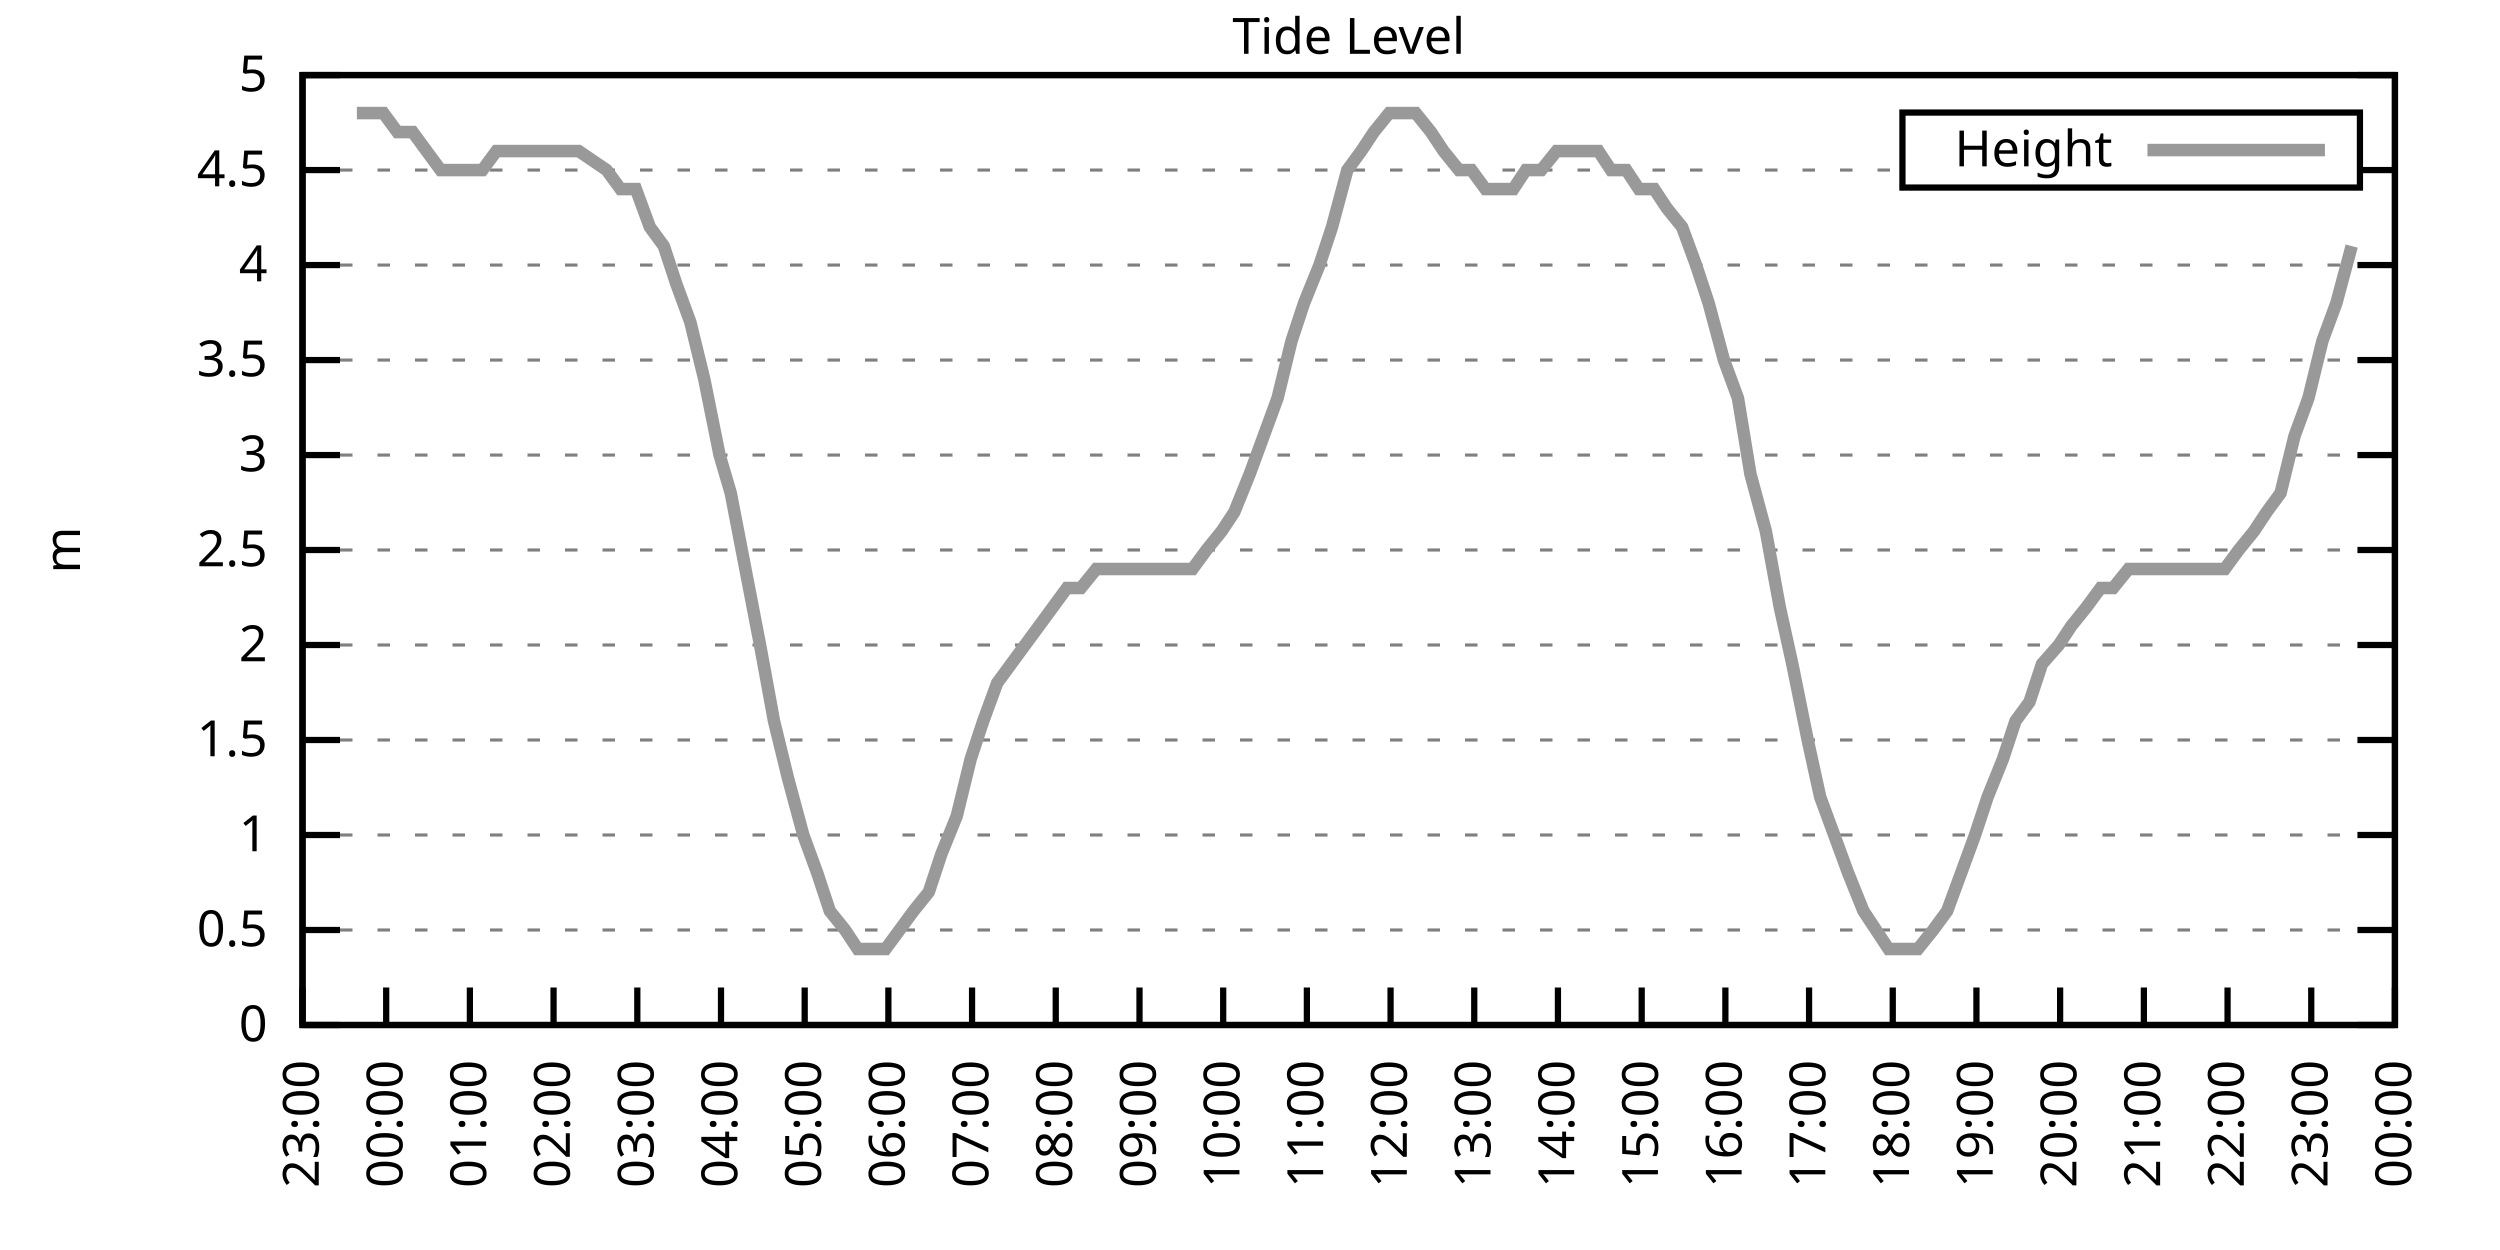
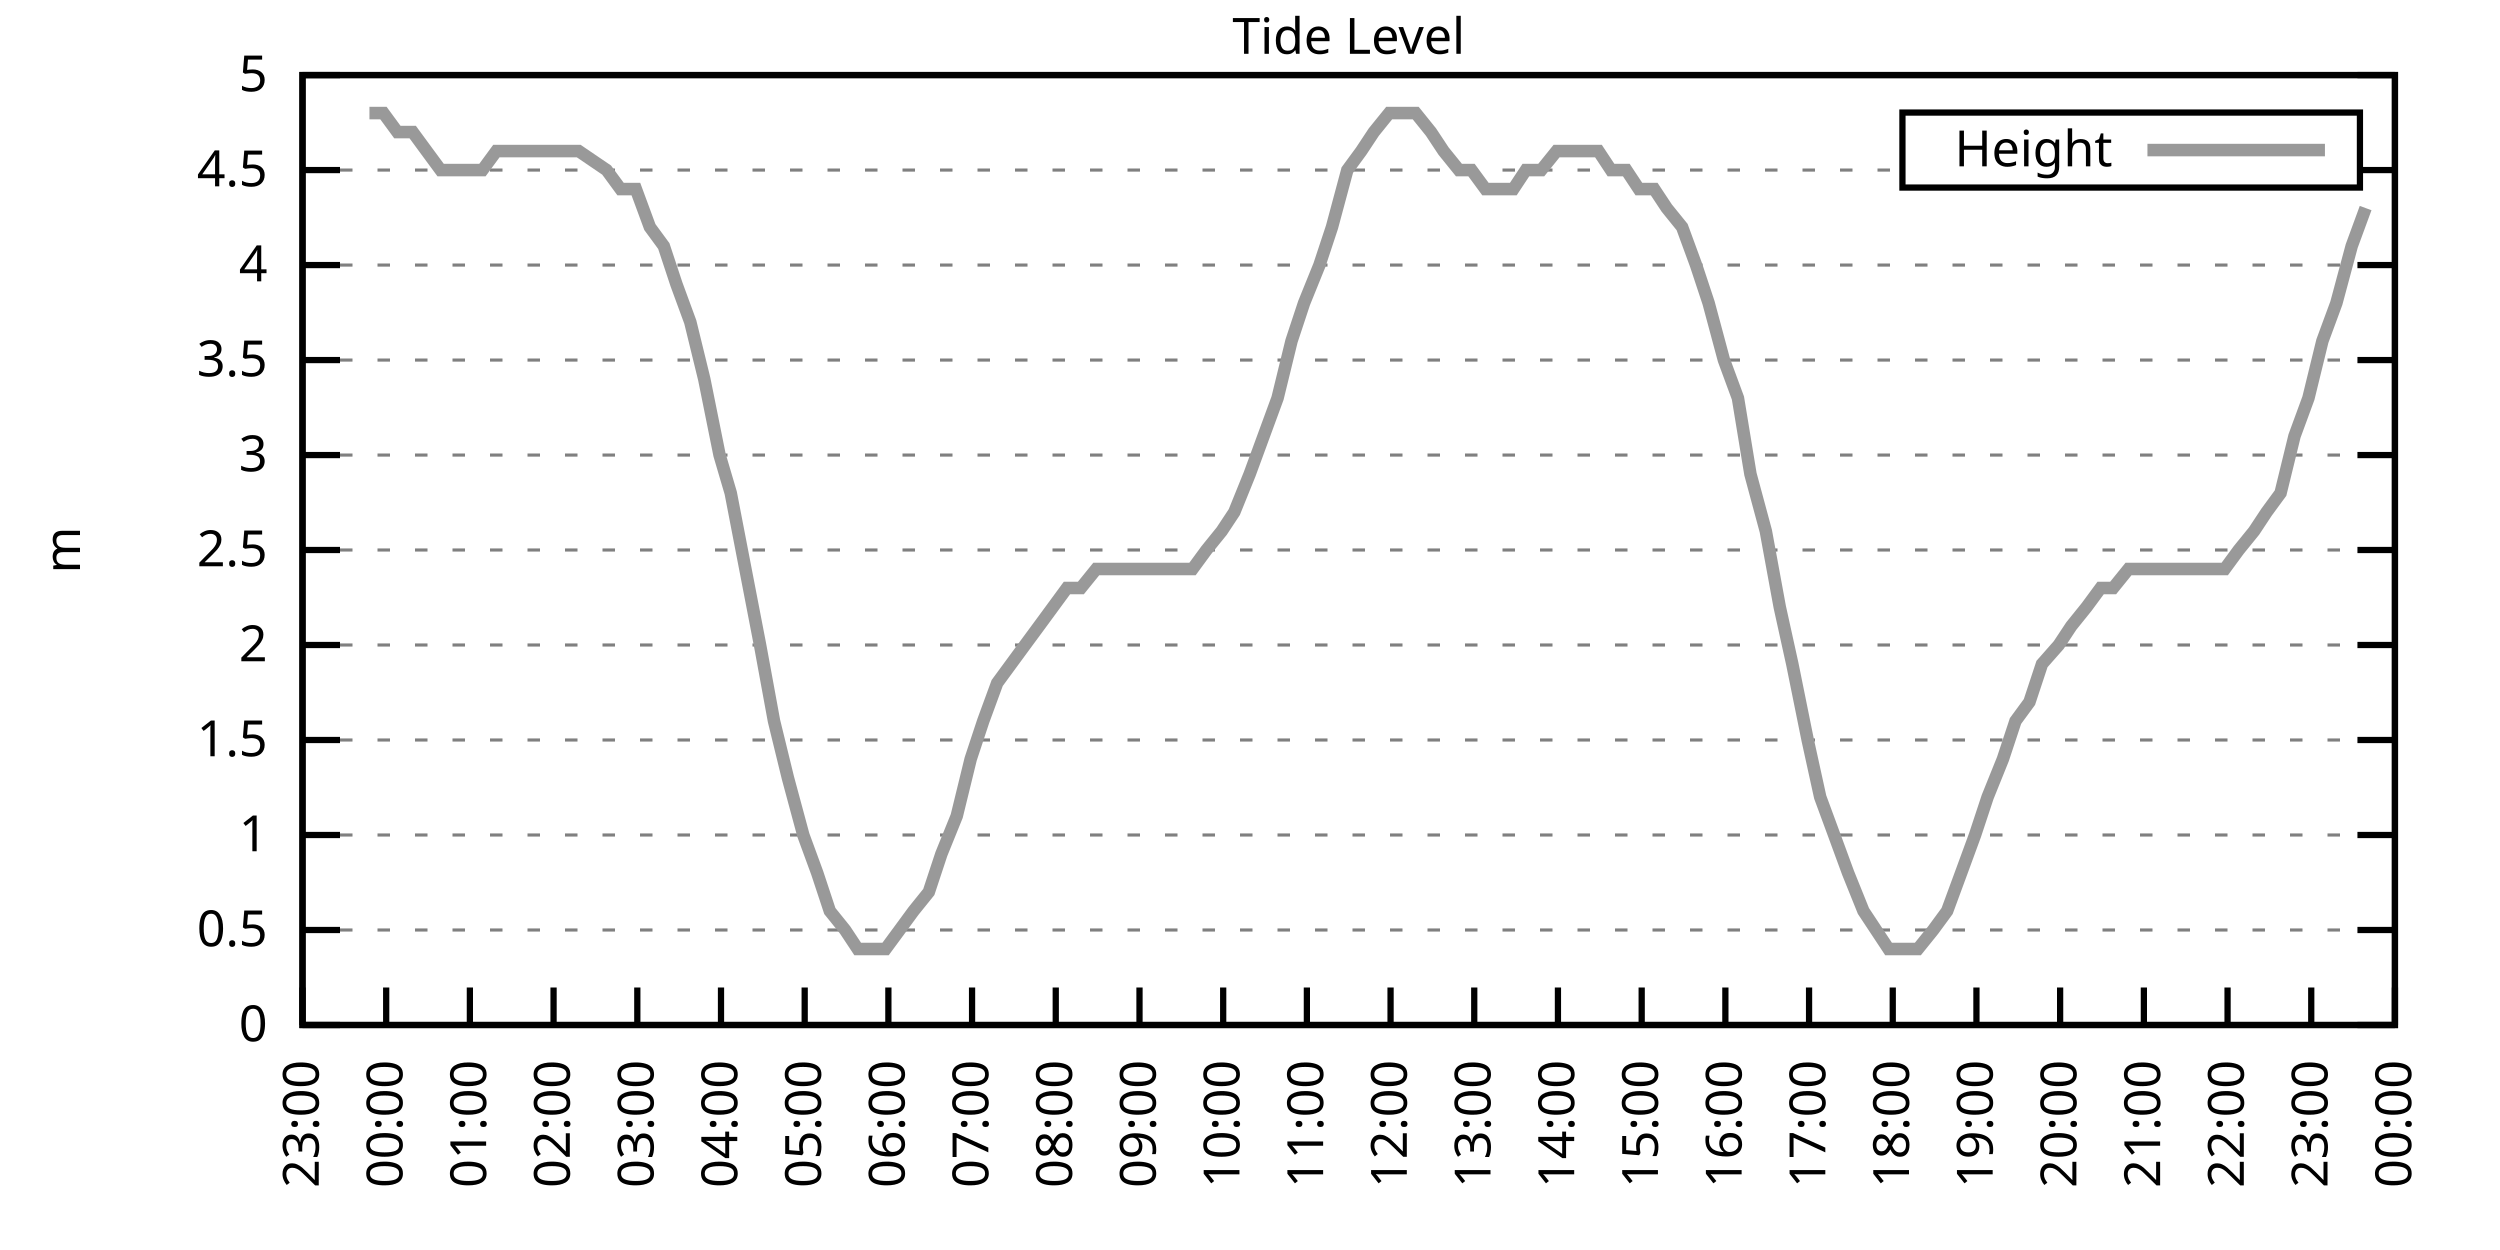
<svg xmlns="http://www.w3.org/2000/svg" xmlns:xlink="http://www.w3.org/1999/xlink" width="400" height="200" viewBox="0 0 400 200">
  <g id="gnuplot_canvas">
    <rect x="0" y="0" width="400" height="200" fill="none" />
    <defs>
      <circle id="gpDot" r="0.5" stroke-width="0.5" stroke="currentColor" />
      <path id="gpPt0" stroke-width="0.333" stroke="currentColor" d="M-1,0 h2 M0,-1 v2" />
      <path id="gpPt1" stroke-width="0.333" stroke="currentColor" d="M-1,-1 L1,1 M1,-1 L-1,1" />
      <path id="gpPt2" stroke-width="0.333" stroke="currentColor" d="M-1,0 L1,0 M0,-1 L0,1 M-1,-1 L1,1 M-1,1 L1,-1" />
      <rect id="gpPt3" stroke-width="0.333" stroke="currentColor" x="-1" y="-1" width="2" height="2" />
      <rect id="gpPt4" stroke-width="0.333" stroke="currentColor" fill="currentColor" x="-1" y="-1" width="2" height="2" />
      <circle id="gpPt5" stroke-width="0.333" stroke="currentColor" cx="0" cy="0" r="1" />
      <use xlink:href="#gpPt5" id="gpPt6" fill="currentColor" stroke="none" />
      <path id="gpPt7" stroke-width="0.333" stroke="currentColor" d="M0,-1.33 L-1.33,0.67 L1.33,0.67 z" />
      <use xlink:href="#gpPt7" id="gpPt8" fill="currentColor" stroke="none" />
      <use xlink:href="#gpPt7" id="gpPt9" stroke="currentColor" transform="rotate(180)" />
      <use xlink:href="#gpPt9" id="gpPt10" fill="currentColor" stroke="none" />
      <use xlink:href="#gpPt3" id="gpPt11" stroke="currentColor" transform="rotate(45)" />
      <use xlink:href="#gpPt11" id="gpPt12" fill="currentColor" stroke="none" />
      <path id="gpPt13" stroke-width="0.333" stroke="currentColor" d="M0,1.330 L1.265,0.411 L0.782,-1.067 L-0.782,-1.076 L-1.265,0.411 z" />
      <use xlink:href="#gpPt13" id="gpPt14" fill="currentColor" stroke="none" />
      <filter id="textbox" filterUnits="objectBoundingBox" x="0" y="0" height="1" width="1">
        <feFlood flood-color="white" flood-opacity="1" result="bgnd" />
        <feComposite in="SourceGraphic" in2="bgnd" operator="atop" />
      </filter>
      <filter id="greybox" filterUnits="objectBoundingBox" x="0" y="0" height="1" width="1">
        <feFlood flood-color="lightgrey" flood-opacity="1" result="grey" />
        <feComposite in="SourceGraphic" in2="grey" operator="atop" />
      </filter>
    </defs>
    <g fill="none" color="white" stroke="currentColor" stroke-width="1.00" stroke-linecap="butt" stroke-linejoin="miter">
</g>
    <g fill="none" color="black" stroke="currentColor" stroke-width="1.00" stroke-linecap="butt" stroke-linejoin="miter">
      <g stroke="none" shape-rendering="crispEdges">
        <polygon fill="rgb(255, 255, 255)" points="48.40,164.00 383.18,164.00 383.18,12.02 48.40,12.02 " />
      </g>
    </g>
    <g fill="none" color="black" stroke="currentColor" stroke-width="1.00" stroke-linecap="butt" stroke-linejoin="miter">
</g>
    <g fill="none" color="black" stroke="black" stroke-width="0.50" stroke-linecap="butt" stroke-linejoin="miter">
</g>
    <g fill="none" color="gray" stroke="currentColor" stroke-width="0.50" stroke-linecap="butt" stroke-linejoin="miter">
      <path stroke="gray" stroke-dasharray="2,4" class="gridline" d="M48.40,164.00 L383.19,164.00  " />
    </g>
    <g fill="none" color="gray" stroke="gray" stroke-width="1.00" stroke-linecap="butt" stroke-linejoin="miter">
</g>
    <g fill="none" color="black" stroke="currentColor" stroke-width="1.00" stroke-linecap="butt" stroke-linejoin="miter">
      <path stroke="black" d="M48.40,164.00 L54.40,164.00 M383.19,164.00 L377.19,164.00  " />
      <g transform="translate(42.80,166.60)" stroke="none" fill="black" font-family="Sans" font-size="8.00" text-anchor="end">
        <text>
          <tspan font-family="Sans"> 0</tspan>
        </text>
      </g>
    </g>
    <g fill="none" color="black" stroke="currentColor" stroke-width="1.00" stroke-linecap="butt" stroke-linejoin="miter">
</g>
    <g fill="none" color="black" stroke="black" stroke-width="0.50" stroke-linecap="butt" stroke-linejoin="miter">
</g>
    <g fill="none" color="gray" stroke="currentColor" stroke-width="0.50" stroke-linecap="butt" stroke-linejoin="miter">
      <path stroke="gray" stroke-dasharray="2,4" class="gridline" d="M48.40,148.80 L383.19,148.80  " />
    </g>
    <g fill="none" color="gray" stroke="gray" stroke-width="1.00" stroke-linecap="butt" stroke-linejoin="miter">
</g>
    <g fill="none" color="black" stroke="currentColor" stroke-width="1.00" stroke-linecap="butt" stroke-linejoin="miter">
      <path stroke="black" d="M48.40,148.80 L54.40,148.80 M383.19,148.80 L377.19,148.80  " />
      <g transform="translate(42.80,151.40)" stroke="none" fill="black" font-family="Sans" font-size="8.00" text-anchor="end">
        <text>
          <tspan font-family="Sans"> 0.5</tspan>
        </text>
      </g>
    </g>
    <g fill="none" color="black" stroke="currentColor" stroke-width="1.00" stroke-linecap="butt" stroke-linejoin="miter">
</g>
    <g fill="none" color="black" stroke="black" stroke-width="0.50" stroke-linecap="butt" stroke-linejoin="miter">
</g>
    <g fill="none" color="gray" stroke="currentColor" stroke-width="0.50" stroke-linecap="butt" stroke-linejoin="miter">
      <path stroke="gray" stroke-dasharray="2,4" class="gridline" d="M48.40,133.60 L383.19,133.60  " />
    </g>
    <g fill="none" color="gray" stroke="gray" stroke-width="1.00" stroke-linecap="butt" stroke-linejoin="miter">
</g>
    <g fill="none" color="black" stroke="currentColor" stroke-width="1.00" stroke-linecap="butt" stroke-linejoin="miter">
      <path stroke="black" d="M48.40,133.60 L54.40,133.60 M383.19,133.60 L377.19,133.60  " />
      <g transform="translate(42.80,136.20)" stroke="none" fill="black" font-family="Sans" font-size="8.00" text-anchor="end">
        <text>
          <tspan font-family="Sans"> 1</tspan>
        </text>
      </g>
    </g>
    <g fill="none" color="black" stroke="currentColor" stroke-width="1.00" stroke-linecap="butt" stroke-linejoin="miter">
</g>
    <g fill="none" color="black" stroke="black" stroke-width="0.50" stroke-linecap="butt" stroke-linejoin="miter">
</g>
    <g fill="none" color="gray" stroke="currentColor" stroke-width="0.50" stroke-linecap="butt" stroke-linejoin="miter">
      <path stroke="gray" stroke-dasharray="2,4" class="gridline" d="M48.40,118.40 L383.19,118.40  " />
    </g>
    <g fill="none" color="gray" stroke="gray" stroke-width="1.00" stroke-linecap="butt" stroke-linejoin="miter">
</g>
    <g fill="none" color="black" stroke="currentColor" stroke-width="1.00" stroke-linecap="butt" stroke-linejoin="miter">
      <path stroke="black" d="M48.40,118.40 L54.40,118.40 M383.19,118.40 L377.19,118.40  " />
      <g transform="translate(42.80,121.00)" stroke="none" fill="black" font-family="Sans" font-size="8.00" text-anchor="end">
        <text>
          <tspan font-family="Sans"> 1.5</tspan>
        </text>
      </g>
    </g>
    <g fill="none" color="black" stroke="currentColor" stroke-width="1.00" stroke-linecap="butt" stroke-linejoin="miter">
</g>
    <g fill="none" color="black" stroke="black" stroke-width="0.50" stroke-linecap="butt" stroke-linejoin="miter">
</g>
    <g fill="none" color="gray" stroke="currentColor" stroke-width="0.50" stroke-linecap="butt" stroke-linejoin="miter">
      <path stroke="gray" stroke-dasharray="2,4" class="gridline" d="M48.40,103.20 L383.19,103.20  " />
    </g>
    <g fill="none" color="gray" stroke="gray" stroke-width="1.00" stroke-linecap="butt" stroke-linejoin="miter">
</g>
    <g fill="none" color="black" stroke="currentColor" stroke-width="1.00" stroke-linecap="butt" stroke-linejoin="miter">
      <path stroke="black" d="M48.40,103.20 L54.40,103.20 M383.19,103.20 L377.19,103.20  " />
      <g transform="translate(42.80,105.80)" stroke="none" fill="black" font-family="Sans" font-size="8.00" text-anchor="end">
        <text>
          <tspan font-family="Sans"> 2</tspan>
        </text>
      </g>
    </g>
    <g fill="none" color="black" stroke="currentColor" stroke-width="1.00" stroke-linecap="butt" stroke-linejoin="miter">
</g>
    <g fill="none" color="black" stroke="black" stroke-width="0.50" stroke-linecap="butt" stroke-linejoin="miter">
</g>
    <g fill="none" color="gray" stroke="currentColor" stroke-width="0.50" stroke-linecap="butt" stroke-linejoin="miter">
      <path stroke="gray" stroke-dasharray="2,4" class="gridline" d="M48.40,88.00 L383.19,88.00  " />
    </g>
    <g fill="none" color="gray" stroke="gray" stroke-width="1.00" stroke-linecap="butt" stroke-linejoin="miter">
</g>
    <g fill="none" color="black" stroke="currentColor" stroke-width="1.00" stroke-linecap="butt" stroke-linejoin="miter">
      <path stroke="black" d="M48.40,88.00 L54.40,88.00 M383.19,88.00 L377.19,88.00  " />
      <g transform="translate(42.80,90.60)" stroke="none" fill="black" font-family="Sans" font-size="8.00" text-anchor="end">
        <text>
          <tspan font-family="Sans"> 2.5</tspan>
        </text>
      </g>
    </g>
    <g fill="none" color="black" stroke="currentColor" stroke-width="1.00" stroke-linecap="butt" stroke-linejoin="miter">
</g>
    <g fill="none" color="black" stroke="black" stroke-width="0.50" stroke-linecap="butt" stroke-linejoin="miter">
</g>
    <g fill="none" color="gray" stroke="currentColor" stroke-width="0.50" stroke-linecap="butt" stroke-linejoin="miter">
      <path stroke="gray" stroke-dasharray="2,4" class="gridline" d="M48.40,72.81 L383.19,72.81  " />
    </g>
    <g fill="none" color="gray" stroke="gray" stroke-width="1.00" stroke-linecap="butt" stroke-linejoin="miter">
</g>
    <g fill="none" color="black" stroke="currentColor" stroke-width="1.00" stroke-linecap="butt" stroke-linejoin="miter">
      <path stroke="black" d="M48.40,72.81 L54.40,72.81 M383.19,72.81 L377.19,72.81  " />
      <g transform="translate(42.80,75.41)" stroke="none" fill="black" font-family="Sans" font-size="8.00" text-anchor="end">
        <text>
          <tspan font-family="Sans"> 3</tspan>
        </text>
      </g>
    </g>
    <g fill="none" color="black" stroke="currentColor" stroke-width="1.00" stroke-linecap="butt" stroke-linejoin="miter">
</g>
    <g fill="none" color="black" stroke="black" stroke-width="0.50" stroke-linecap="butt" stroke-linejoin="miter">
</g>
    <g fill="none" color="gray" stroke="currentColor" stroke-width="0.50" stroke-linecap="butt" stroke-linejoin="miter">
      <path stroke="gray" stroke-dasharray="2,4" class="gridline" d="M48.40,57.61 L383.19,57.61  " />
    </g>
    <g fill="none" color="gray" stroke="gray" stroke-width="1.00" stroke-linecap="butt" stroke-linejoin="miter">
</g>
    <g fill="none" color="black" stroke="currentColor" stroke-width="1.00" stroke-linecap="butt" stroke-linejoin="miter">
      <path stroke="black" d="M48.40,57.61 L54.40,57.61 M383.19,57.61 L377.19,57.61  " />
      <g transform="translate(42.80,60.21)" stroke="none" fill="black" font-family="Sans" font-size="8.00" text-anchor="end">
        <text>
          <tspan font-family="Sans"> 3.5</tspan>
        </text>
      </g>
    </g>
    <g fill="none" color="black" stroke="currentColor" stroke-width="1.00" stroke-linecap="butt" stroke-linejoin="miter">
</g>
    <g fill="none" color="black" stroke="black" stroke-width="0.50" stroke-linecap="butt" stroke-linejoin="miter">
</g>
    <g fill="none" color="gray" stroke="currentColor" stroke-width="0.50" stroke-linecap="butt" stroke-linejoin="miter">
      <path stroke="gray" stroke-dasharray="2,4" class="gridline" d="M48.40,42.41 L383.19,42.41  " />
    </g>
    <g fill="none" color="gray" stroke="gray" stroke-width="1.00" stroke-linecap="butt" stroke-linejoin="miter">
</g>
    <g fill="none" color="black" stroke="currentColor" stroke-width="1.00" stroke-linecap="butt" stroke-linejoin="miter">
      <path stroke="black" d="M48.40,42.41 L54.40,42.41 M383.19,42.41 L377.19,42.41  " />
      <g transform="translate(42.80,45.01)" stroke="none" fill="black" font-family="Sans" font-size="8.00" text-anchor="end">
        <text>
          <tspan font-family="Sans"> 4</tspan>
        </text>
      </g>
    </g>
    <g fill="none" color="black" stroke="currentColor" stroke-width="1.00" stroke-linecap="butt" stroke-linejoin="miter">
</g>
    <g fill="none" color="black" stroke="black" stroke-width="0.50" stroke-linecap="butt" stroke-linejoin="miter">
</g>
    <g fill="none" color="gray" stroke="currentColor" stroke-width="0.50" stroke-linecap="butt" stroke-linejoin="miter">
      <path stroke="gray" stroke-dasharray="2,4" class="gridline" d="M48.40,27.21 L304.39,27.21 M377.59,27.21 L383.19,27.21  " />
    </g>
    <g fill="none" color="gray" stroke="gray" stroke-width="1.00" stroke-linecap="butt" stroke-linejoin="miter">
</g>
    <g fill="none" color="black" stroke="currentColor" stroke-width="1.00" stroke-linecap="butt" stroke-linejoin="miter">
      <path stroke="black" d="M48.40,27.21 L54.40,27.21 M383.19,27.21 L377.19,27.21  " />
      <g transform="translate(42.80,29.81)" stroke="none" fill="black" font-family="Sans" font-size="8.00" text-anchor="end">
        <text>
          <tspan font-family="Sans"> 4.5</tspan>
        </text>
      </g>
    </g>
    <g fill="none" color="black" stroke="currentColor" stroke-width="1.00" stroke-linecap="butt" stroke-linejoin="miter">
</g>
    <g fill="none" color="black" stroke="black" stroke-width="0.50" stroke-linecap="butt" stroke-linejoin="miter">
</g>
    <g fill="none" color="gray" stroke="currentColor" stroke-width="0.50" stroke-linecap="butt" stroke-linejoin="miter">
      <path stroke="gray" stroke-dasharray="2,4" class="gridline" d="M48.40,12.01 L383.19,12.01  " />
    </g>
    <g fill="none" color="gray" stroke="gray" stroke-width="1.00" stroke-linecap="butt" stroke-linejoin="miter">
</g>
    <g fill="none" color="black" stroke="currentColor" stroke-width="1.00" stroke-linecap="butt" stroke-linejoin="miter">
      <path stroke="black" d="M48.40,12.01 L54.40,12.01 M383.19,12.01 L377.19,12.01  " />
      <g transform="translate(42.80,14.61)" stroke="none" fill="black" font-family="Sans" font-size="8.00" text-anchor="end">
        <text>
          <tspan font-family="Sans"> 5</tspan>
        </text>
      </g>
    </g>
    <g fill="none" color="black" stroke="currentColor" stroke-width="1.00" stroke-linecap="butt" stroke-linejoin="miter">
      <path stroke="black" d="M48.40,164.00 L48.40,158.00  " />
      <g transform="translate(51.00,169.60) rotate(270.00)" stroke="none" fill="black" font-family="Sans" font-size="8.00" text-anchor="end">
        <text>
          <tspan font-family="Sans">23:00</tspan>
        </text>
      </g>
    </g>
    <g fill="none" color="black" stroke="currentColor" stroke-width="1.00" stroke-linecap="butt" stroke-linejoin="miter">
      <path stroke="black" d="M61.79,164.00 L61.79,158.00  " />
      <g transform="translate(64.39,169.60) rotate(270.00)" stroke="none" fill="black" font-family="Sans" font-size="8.00" text-anchor="end">
        <text>
          <tspan font-family="Sans">00:00</tspan>
        </text>
      </g>
    </g>
    <g fill="none" color="black" stroke="currentColor" stroke-width="1.00" stroke-linecap="butt" stroke-linejoin="miter">
      <path stroke="black" d="M75.18,164.00 L75.18,158.00  " />
      <g transform="translate(77.78,169.60) rotate(270.00)" stroke="none" fill="black" font-family="Sans" font-size="8.00" text-anchor="end">
        <text>
          <tspan font-family="Sans">01:00</tspan>
        </text>
      </g>
    </g>
    <g fill="none" color="black" stroke="currentColor" stroke-width="1.00" stroke-linecap="butt" stroke-linejoin="miter">
      <path stroke="black" d="M88.57,164.00 L88.57,158.00  " />
      <g transform="translate(91.17,169.60) rotate(270.00)" stroke="none" fill="black" font-family="Sans" font-size="8.00" text-anchor="end">
        <text>
          <tspan font-family="Sans">02:00</tspan>
        </text>
      </g>
    </g>
    <g fill="none" color="black" stroke="currentColor" stroke-width="1.00" stroke-linecap="butt" stroke-linejoin="miter">
      <path stroke="black" d="M101.97,164.00 L101.97,158.00  " />
      <g transform="translate(104.57,169.60) rotate(270.00)" stroke="none" fill="black" font-family="Sans" font-size="8.00" text-anchor="end">
        <text>
          <tspan font-family="Sans">03:00</tspan>
        </text>
      </g>
    </g>
    <g fill="none" color="black" stroke="currentColor" stroke-width="1.00" stroke-linecap="butt" stroke-linejoin="miter">
      <path stroke="black" d="M115.36,164.00 L115.36,158.00  " />
      <g transform="translate(117.96,169.60) rotate(270.00)" stroke="none" fill="black" font-family="Sans" font-size="8.00" text-anchor="end">
        <text>
          <tspan font-family="Sans">04:00</tspan>
        </text>
      </g>
    </g>
    <g fill="none" color="black" stroke="currentColor" stroke-width="1.00" stroke-linecap="butt" stroke-linejoin="miter">
      <path stroke="black" d="M128.75,164.00 L128.75,158.00  " />
      <g transform="translate(131.35,169.60) rotate(270.00)" stroke="none" fill="black" font-family="Sans" font-size="8.00" text-anchor="end">
        <text>
          <tspan font-family="Sans">05:00</tspan>
        </text>
      </g>
    </g>
    <g fill="none" color="black" stroke="currentColor" stroke-width="1.00" stroke-linecap="butt" stroke-linejoin="miter">
      <path stroke="black" d="M142.14,164.00 L142.14,158.00  " />
      <g transform="translate(144.74,169.60) rotate(270.00)" stroke="none" fill="black" font-family="Sans" font-size="8.00" text-anchor="end">
        <text>
          <tspan font-family="Sans">06:00</tspan>
        </text>
      </g>
    </g>
    <g fill="none" color="black" stroke="currentColor" stroke-width="1.00" stroke-linecap="butt" stroke-linejoin="miter">
      <path stroke="black" d="M155.53,164.00 L155.53,158.00  " />
      <g transform="translate(158.13,169.60) rotate(270.00)" stroke="none" fill="black" font-family="Sans" font-size="8.00" text-anchor="end">
        <text>
          <tspan font-family="Sans">07:00</tspan>
        </text>
      </g>
    </g>
    <g fill="none" color="black" stroke="currentColor" stroke-width="1.00" stroke-linecap="butt" stroke-linejoin="miter">
      <path stroke="black" d="M168.92,164.00 L168.92,158.00  " />
      <g transform="translate(171.52,169.60) rotate(270.00)" stroke="none" fill="black" font-family="Sans" font-size="8.00" text-anchor="end">
        <text>
          <tspan font-family="Sans">08:00</tspan>
        </text>
      </g>
    </g>
    <g fill="none" color="black" stroke="currentColor" stroke-width="1.00" stroke-linecap="butt" stroke-linejoin="miter">
      <path stroke="black" d="M182.32,164.00 L182.32,158.00  " />
      <g transform="translate(184.92,169.60) rotate(270.00)" stroke="none" fill="black" font-family="Sans" font-size="8.00" text-anchor="end">
        <text>
          <tspan font-family="Sans">09:00</tspan>
        </text>
      </g>
    </g>
    <g fill="none" color="black" stroke="currentColor" stroke-width="1.00" stroke-linecap="butt" stroke-linejoin="miter">
      <path stroke="black" d="M195.71,164.00 L195.71,158.00  " />
      <g transform="translate(198.31,169.60) rotate(270.00)" stroke="none" fill="black" font-family="Sans" font-size="8.00" text-anchor="end">
        <text>
          <tspan font-family="Sans">10:00</tspan>
        </text>
      </g>
    </g>
    <g fill="none" color="black" stroke="currentColor" stroke-width="1.00" stroke-linecap="butt" stroke-linejoin="miter">
      <path stroke="black" d="M209.10,164.00 L209.10,158.00  " />
      <g transform="translate(211.70,169.60) rotate(270.00)" stroke="none" fill="black" font-family="Sans" font-size="8.00" text-anchor="end">
        <text>
          <tspan font-family="Sans">11:00</tspan>
        </text>
      </g>
    </g>
    <g fill="none" color="black" stroke="currentColor" stroke-width="1.00" stroke-linecap="butt" stroke-linejoin="miter">
      <path stroke="black" d="M222.49,164.00 L222.49,158.00  " />
      <g transform="translate(225.09,169.60) rotate(270.00)" stroke="none" fill="black" font-family="Sans" font-size="8.00" text-anchor="end">
        <text>
          <tspan font-family="Sans">12:00</tspan>
        </text>
      </g>
    </g>
    <g fill="none" color="black" stroke="currentColor" stroke-width="1.00" stroke-linecap="butt" stroke-linejoin="miter">
      <path stroke="black" d="M235.88,164.00 L235.88,158.00  " />
      <g transform="translate(238.48,169.60) rotate(270.00)" stroke="none" fill="black" font-family="Sans" font-size="8.00" text-anchor="end">
        <text>
          <tspan font-family="Sans">13:00</tspan>
        </text>
      </g>
    </g>
    <g fill="none" color="black" stroke="currentColor" stroke-width="1.00" stroke-linecap="butt" stroke-linejoin="miter">
      <path stroke="black" d="M249.27,164.00 L249.27,158.00  " />
      <g transform="translate(251.87,169.60) rotate(270.00)" stroke="none" fill="black" font-family="Sans" font-size="8.00" text-anchor="end">
        <text>
          <tspan font-family="Sans">14:00</tspan>
        </text>
      </g>
    </g>
    <g fill="none" color="black" stroke="currentColor" stroke-width="1.00" stroke-linecap="butt" stroke-linejoin="miter">
      <path stroke="black" d="M262.67,164.00 L262.67,158.00  " />
      <g transform="translate(265.27,169.60) rotate(270.00)" stroke="none" fill="black" font-family="Sans" font-size="8.00" text-anchor="end">
        <text>
          <tspan font-family="Sans">15:00</tspan>
        </text>
      </g>
    </g>
    <g fill="none" color="black" stroke="currentColor" stroke-width="1.00" stroke-linecap="butt" stroke-linejoin="miter">
      <path stroke="black" d="M276.06,164.00 L276.06,158.00  " />
      <g transform="translate(278.66,169.60) rotate(270.00)" stroke="none" fill="black" font-family="Sans" font-size="8.00" text-anchor="end">
        <text>
          <tspan font-family="Sans">16:00</tspan>
        </text>
      </g>
    </g>
    <g fill="none" color="black" stroke="currentColor" stroke-width="1.00" stroke-linecap="butt" stroke-linejoin="miter">
      <path stroke="black" d="M289.45,164.00 L289.45,158.00  " />
      <g transform="translate(292.05,169.60) rotate(270.00)" stroke="none" fill="black" font-family="Sans" font-size="8.00" text-anchor="end">
        <text>
          <tspan font-family="Sans">17:00</tspan>
        </text>
      </g>
    </g>
    <g fill="none" color="black" stroke="currentColor" stroke-width="1.00" stroke-linecap="butt" stroke-linejoin="miter">
      <path stroke="black" d="M302.84,164.00 L302.84,158.00  " />
      <g transform="translate(305.44,169.60) rotate(270.00)" stroke="none" fill="black" font-family="Sans" font-size="8.00" text-anchor="end">
        <text>
          <tspan font-family="Sans">18:00</tspan>
        </text>
      </g>
    </g>
    <g fill="none" color="black" stroke="currentColor" stroke-width="1.00" stroke-linecap="butt" stroke-linejoin="miter">
      <path stroke="black" d="M316.23,164.00 L316.23,158.00  " />
      <g transform="translate(318.83,169.60) rotate(270.00)" stroke="none" fill="black" font-family="Sans" font-size="8.00" text-anchor="end">
        <text>
          <tspan font-family="Sans">19:00</tspan>
        </text>
      </g>
    </g>
    <g fill="none" color="black" stroke="currentColor" stroke-width="1.00" stroke-linecap="butt" stroke-linejoin="miter">
      <path stroke="black" d="M329.62,164.00 L329.62,158.00  " />
      <g transform="translate(332.22,169.60) rotate(270.00)" stroke="none" fill="black" font-family="Sans" font-size="8.00" text-anchor="end">
        <text>
          <tspan font-family="Sans">20:00</tspan>
        </text>
      </g>
    </g>
    <g fill="none" color="black" stroke="currentColor" stroke-width="1.00" stroke-linecap="butt" stroke-linejoin="miter">
      <path stroke="black" d="M343.02,164.00 L343.02,158.00  " />
      <g transform="translate(345.62,169.60) rotate(270.00)" stroke="none" fill="black" font-family="Sans" font-size="8.00" text-anchor="end">
        <text>
          <tspan font-family="Sans">21:00</tspan>
        </text>
      </g>
    </g>
    <g fill="none" color="black" stroke="currentColor" stroke-width="1.00" stroke-linecap="butt" stroke-linejoin="miter">
      <path stroke="black" d="M356.41,164.00 L356.41,158.00  " />
      <g transform="translate(359.01,169.60) rotate(270.00)" stroke="none" fill="black" font-family="Sans" font-size="8.00" text-anchor="end">
        <text>
          <tspan font-family="Sans">22:00</tspan>
        </text>
      </g>
    </g>
    <g fill="none" color="black" stroke="currentColor" stroke-width="1.00" stroke-linecap="butt" stroke-linejoin="miter">
      <path stroke="black" d="M369.80,164.00 L369.80,158.00  " />
      <g transform="translate(372.40,169.60) rotate(270.00)" stroke="none" fill="black" font-family="Sans" font-size="8.00" text-anchor="end">
        <text>
          <tspan font-family="Sans">23:00</tspan>
        </text>
      </g>
    </g>
    <g fill="none" color="black" stroke="currentColor" stroke-width="1.00" stroke-linecap="butt" stroke-linejoin="miter">
      <path stroke="black" d="M383.19,164.00 L383.19,158.00  " />
      <g transform="translate(385.79,169.60) rotate(270.00)" stroke="none" fill="black" font-family="Sans" font-size="8.00" text-anchor="end">
        <text>
          <tspan font-family="Sans">00:00</tspan>
        </text>
      </g>
    </g>
    <g fill="none" color="black" stroke="currentColor" stroke-width="1.00" stroke-linecap="butt" stroke-linejoin="miter">
</g>
    <g fill="none" color="black" stroke="currentColor" stroke-width="1.00" stroke-linecap="butt" stroke-linejoin="miter">
      <path stroke="black" d="M48.40,12.01 L48.40,164.00 L383.19,164.00 L383.19,12.01 L48.40,12.01 Z  " />
    </g>
    <g fill="none" color="black" stroke="currentColor" stroke-width="1.00" stroke-linecap="butt" stroke-linejoin="miter">
</g>
    <g fill="none" color="black" stroke="currentColor" stroke-width="1.00" stroke-linecap="butt" stroke-linejoin="miter">
      <path stroke="black" d="M304.39,30.01 L304.39,18.01 L377.59,18.01 L377.59,30.01 L304.39,30.01 Z  " />
    </g>
    <g id="Tide_level_plot_1">
      <g fill="none" color="white" stroke="black" stroke-width="2.00" stroke-linecap="butt" stroke-linejoin="miter">
</g>
      <g fill="none" color="black" stroke="currentColor" stroke-width="2.00" stroke-linecap="butt" stroke-linejoin="miter">
        <g transform="translate(337.99,26.61)" stroke="none" fill="black" font-family="Sans" font-size="8.00" text-anchor="end">
          <text>
            <tspan font-family="Sans">Height</tspan>
          </text>
        </g>
      </g>
      <g fill="none" color="black" stroke="currentColor" stroke-width="2.00" stroke-linecap="butt" stroke-linejoin="miter">
-         <path stroke="rgb(153, 153, 153)" d="M343.59,24.01 L371.99,24.01 M57.10,18.09 L59.11,18.09 L61.35,18.09 L63.58,21.13 L66.03,21.13 L68.26,24.17   L70.50,27.21 L72.50,27.21 L74.51,27.21 L77.19,27.21 L79.42,24.17 L81.43,24.17 L83.66,24.17 L86.12,24.17   L88.13,24.17 L90.36,24.17 L92.59,24.17 L97.06,27.21 L99.29,30.25 L101.74,30.25 L103.98,36.33 L106.21,39.37   L108.22,45.45 L110.45,51.53 L112.68,60.65 L115.13,72.81 L116.92,78.89 L121.61,103.20 L123.84,115.36 L126.07,124.48   L128.53,133.60 L130.76,139.68 L132.77,145.76 L135.22,148.80 L137.23,151.84 L139.46,151.84 L141.69,151.84 L143.93,148.80   L146.16,145.76 L148.61,142.72 L150.62,136.64 L153.08,130.56 L155.31,121.44 L157.32,115.36 L159.55,109.28 L161.78,106.24   L164.01,103.20 L166.25,100.16 L168.48,97.12 L170.71,94.08 L172.94,94.08 L175.40,91.04 L177.63,91.04 L179.64,91.04   L182.09,91.04 L184.32,91.04 L186.33,91.04 L188.79,91.04 L190.80,91.04 L193.03,88.00 L195.48,84.97 L197.49,81.93   L199.95,75.85 L202.18,69.77 L204.41,63.69 L206.64,54.57 L208.65,48.49 L211.11,42.41 L213.12,36.33 L215.57,27.21   L217.80,24.17 L219.81,21.13 L222.27,18.09 L224.28,18.09 L226.51,18.09 L228.96,21.13 L230.97,24.17 L233.43,27.21   L235.44,27.21 L237.67,30.25 L239.90,30.25 L242.13,30.25 L244.14,27.21 L246.60,27.21 L249.05,24.17 L251.28,24.17   L253.29,24.17 L255.75,24.17 L257.76,27.21 L260.21,27.21 L262.22,30.25 L264.67,30.25 L266.68,33.29 L269.14,36.33   L271.37,42.41 L273.38,48.49 L275.83,57.61 L278.07,63.69 L280.07,75.85 L282.53,84.97 L284.76,97.12 L286.77,106.24   L289.23,118.40 L291.23,127.52 L293.47,133.60 L295.70,139.68 L298.15,145.76 L300.16,148.80 L302.17,151.84 L304.85,151.84   L306.86,151.84 L309.31,148.80 L311.54,145.76 L313.78,139.68 L316.01,133.60 L318.02,127.52 L320.47,121.44 L322.48,115.36   L324.71,112.32 L326.72,106.24 L329.40,103.20 L331.41,100.16 L333.86,97.12 L336.10,94.08 L338.10,94.08 L340.56,91.04   L342.57,91.04 L344.80,91.04 L347.03,91.04 L349.49,91.04 L351.50,91.04 L353.95,91.04 L355.96,91.04 L358.19,88.00   L360.65,84.97 L362.66,81.93 L364.89,78.89 L367.12,69.77 L369.35,63.69 L371.58,54.57 L373.82,48.49 L376.27,39.37    " />
+         <path stroke="rgb(153, 153, 153)" d="M343.59,24.01 L371.99,24.01 M59.11,18.09 L61.35,18.09 L63.58,21.13 L66.03,21.13 L68.26,24.17 L70.50,27.21   L72.50,27.21 L74.51,27.21 L77.19,27.21 L79.42,24.17 L81.43,24.17 L83.66,24.17 L86.12,24.17 L88.13,24.17   L90.36,24.17 L92.59,24.17 L97.06,27.21 L99.29,30.25 L101.74,30.25 L103.98,36.33 L106.21,39.37 L108.22,45.45   L110.45,51.53 L112.68,60.65 L115.13,72.81 L116.92,78.89 L121.61,103.20 L123.84,115.36 L126.07,124.48 L128.53,133.60   L130.76,139.68 L132.77,145.76 L135.22,148.80 L137.23,151.84 L139.46,151.84 L141.69,151.84 L143.93,148.80 L146.16,145.76   L148.61,142.72 L150.62,136.64 L153.08,130.56 L155.31,121.44 L157.32,115.36 L159.55,109.28 L161.78,106.24 L164.01,103.20   L166.25,100.16 L168.48,97.12 L170.71,94.08 L172.94,94.08 L175.40,91.04 L177.63,91.04 L179.64,91.04 L182.09,91.04   L184.32,91.04 L186.33,91.04 L188.79,91.04 L190.80,91.04 L193.03,88.00 L195.48,84.97 L197.49,81.93 L199.95,75.85   L202.18,69.77 L204.41,63.69 L206.64,54.57 L208.65,48.49 L211.11,42.41 L213.12,36.33 L215.57,27.21 L217.80,24.17   L219.81,21.13 L222.27,18.09 L224.28,18.09 L226.51,18.09 L228.96,21.13 L230.97,24.17 L233.43,27.21 L235.44,27.21   L237.67,30.25 L239.90,30.25 L242.13,30.25 L244.14,27.21 L246.60,27.21 L249.05,24.17 L251.28,24.17 L253.29,24.17   L255.75,24.17 L257.76,27.21 L260.21,27.21 L262.22,30.25 L264.67,30.25 L266.68,33.29 L269.14,36.33 L271.37,42.41   L273.38,48.49 L275.83,57.61 L278.07,63.69 L280.07,75.85 L282.53,84.97 L284.76,97.12 L286.77,106.24 L289.23,118.40   L291.23,127.52 L293.47,133.60 L295.70,139.68 L298.15,145.76 L300.16,148.80 L302.17,151.84 L304.85,151.84 L306.86,151.84   L309.31,148.80 L311.54,145.76 L313.78,139.68 L316.01,133.60 L318.02,127.52 L320.47,121.44 L322.48,115.36 L324.71,112.32   L326.72,106.24 L329.40,103.20 L331.41,100.16 L333.86,97.12 L336.10,94.08 L338.10,94.08 L340.56,91.04 L342.57,91.04   L344.80,91.04 L347.03,91.04 L349.49,91.04 L351.50,91.04 L353.95,91.04 L355.96,91.04 L358.19,88.00 L360.65,84.97   L362.66,81.93 L364.89,78.89 L367.12,69.77 L369.35,63.69 L371.58,54.57 L373.82,48.49 L376.27,39.37 L378.50,33.29    " />
      </g>
    </g>
    <g fill="none" color="black" stroke="currentColor" stroke-width="2.00" stroke-linecap="butt" stroke-linejoin="miter">
</g>
    <g fill="none" color="black" stroke="black" stroke-width="1.00" stroke-linecap="butt" stroke-linejoin="miter">
</g>
    <g fill="none" color="black" stroke="currentColor" stroke-width="1.00" stroke-linecap="butt" stroke-linejoin="miter">
      <path stroke="black" d="M48.40,12.01 L48.40,164.00 L383.19,164.00 L383.19,12.01 L48.40,12.01 Z  " />
      <g transform="translate(12.80,88.01) rotate(270.00)" stroke="none" fill="black" font-family="Sans" font-size="8.00" text-anchor="middle">
        <text>
          <tspan font-family="Sans">m</tspan>
        </text>
      </g>
    </g>
    <g fill="none" color="black" stroke="currentColor" stroke-width="1.00" stroke-linecap="butt" stroke-linejoin="miter">
</g>
    <g fill="none" color="black" stroke="currentColor" stroke-width="1.00" stroke-linecap="butt" stroke-linejoin="miter">
      <g transform="translate(215.79,8.61)" stroke="none" fill="black" font-family="Sans" font-size="8.00" text-anchor="middle">
        <text>
          <tspan font-family="Sans">Tide Level</tspan>
        </text>
      </g>
    </g>
    <g fill="none" color="black" stroke="currentColor" stroke-width="1.00" stroke-linecap="butt" stroke-linejoin="miter">
</g>
  </g>
</svg>
